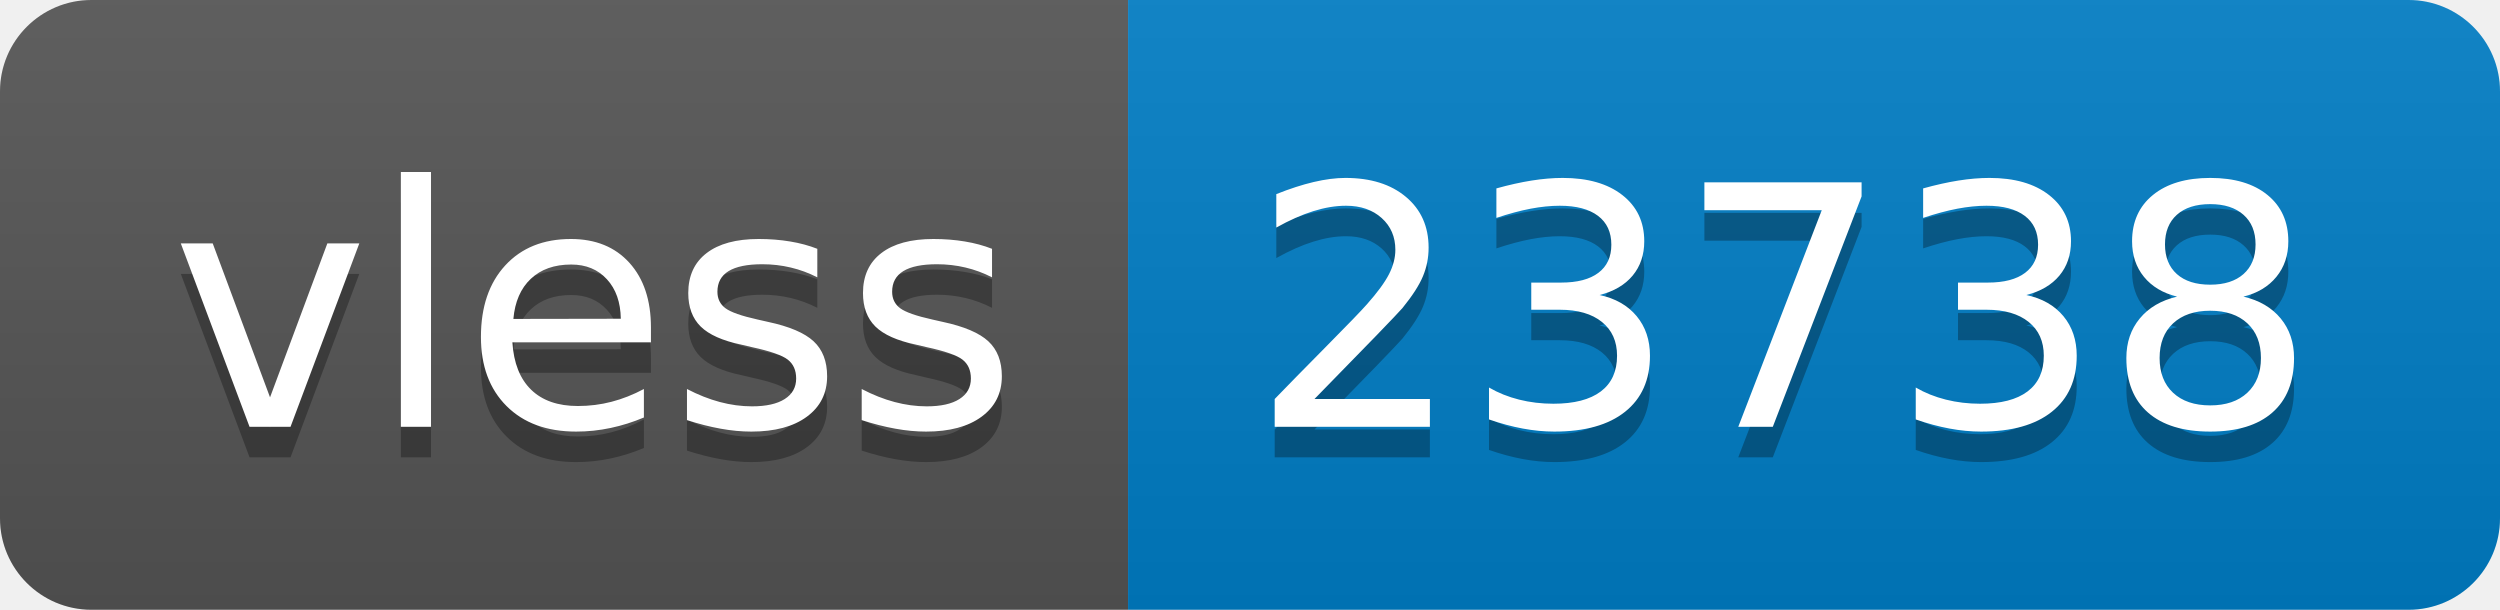
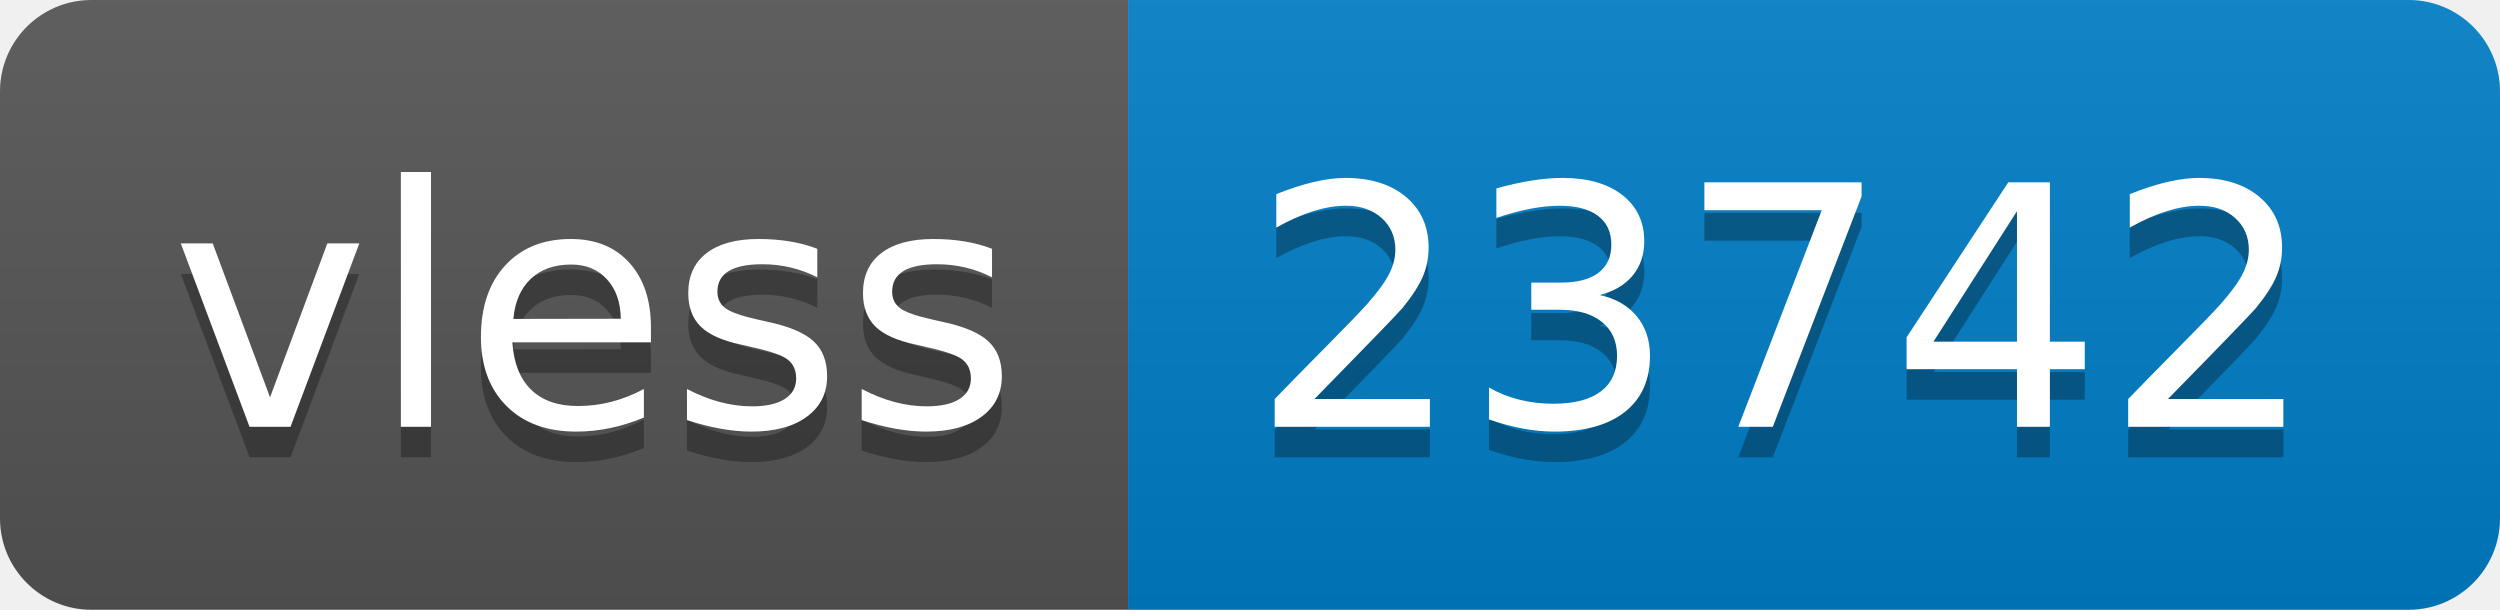
- <svg xmlns="http://www.w3.org/2000/svg" width="82" height="20" role="img" aria-label="vless: 23738">
+ <svg xmlns="http://www.w3.org/2000/svg" width="82" height="20" role="img" aria-label="vless: 23742">
  <linearGradient id="s" x2="0" y2="100%">
    <stop offset="0" stop-color="#bbb" stop-opacity=".1" />
    <stop offset="1" stop-opacity=".1" />
  </linearGradient>
  <clipPath id="r">
    <rect width="82" height="20" rx="3" fill="#fff" />
  </clipPath>
  <g clip-path="url(#r)">
    <rect width="37" height="20" fill="#555" />
    <rect x="37" width="45" height="20" fill="#007ec6" />
    <rect width="82" height="20" fill="url(#s)" />
  </g>
  <g fill="#fff" text-anchor="middle" font-family="Verdana,Geneva,DejaVu Sans,sans-serif" text-rendering="geometricPrecision" font-size="110">
    <text aria-hidden="true" x="195" y="150" fill="#010101" fill-opacity=".3" transform="scale(.1)" textLength="270">vless</text>
    <text x="195" y="140" transform="scale(.1)" fill="#fff" textLength="270">vless</text>
-     <text aria-hidden="true" x="585" y="150" fill="#010101" fill-opacity=".3" transform="scale(.1)" textLength="350">23738</text>
-     <text x="585" y="140" transform="scale(.1)" fill="#fff" textLength="350">23738</text>
+     <text aria-hidden="true" x="585" y="150" fill="#010101" fill-opacity=".3" transform="scale(.1)" textLength="350">23742</text>
+     <text x="585" y="140" transform="scale(.1)" fill="#fff" textLength="350">23742</text>
  </g>
</svg>
